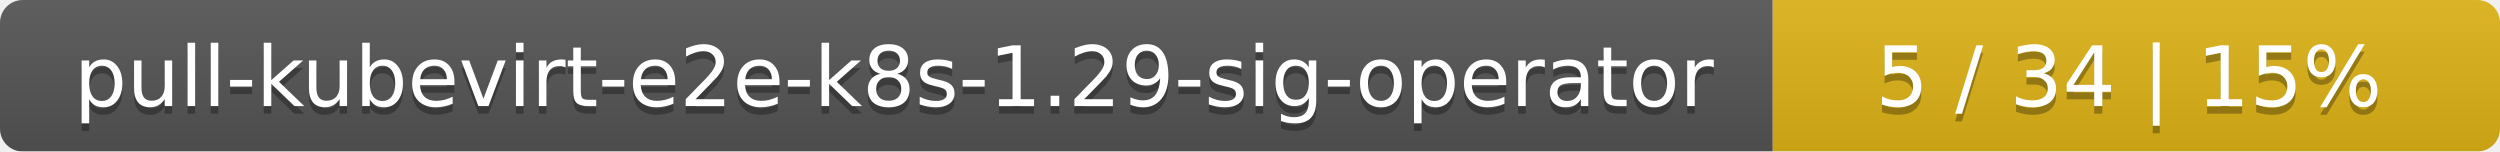
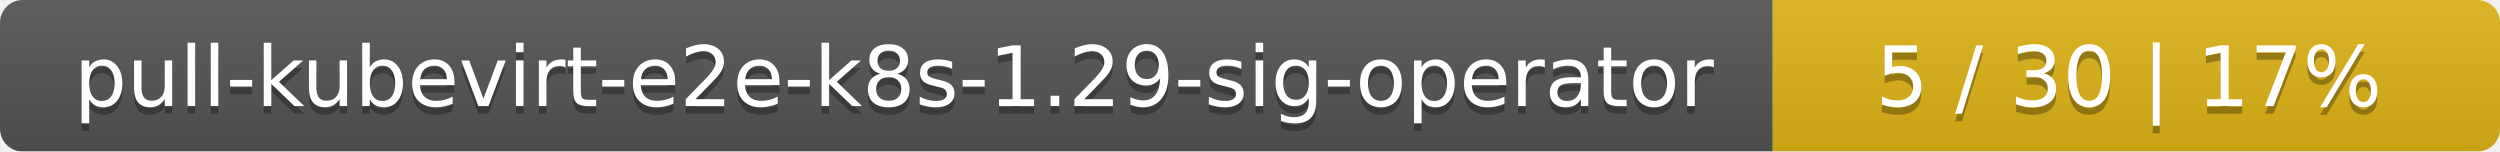
<svg xmlns="http://www.w3.org/2000/svg" width="330" height="20">
  <linearGradient id="smooth" x2="0" y2="100%">
    <stop offset="0" stop-color="#bbb" stop-opacity=".1" />
    <stop offset="1" stop-opacity=".1" />
  </linearGradient>
  <mask id="round">
    <rect width="330" height="20" rx="3" fill="#fff" />
  </mask>
  <g mask="url(#round)">
    <rect width="234" height="20" fill="#555" />
    <rect x="234" width="96" height="20" fill="#dfb317" />
    <rect width="330" height="20" fill="url(#smooth)" />
  </g>
  <g fill="#fff" text-anchor="middle" font-family="DejaVu Sans,Verdana,Geneva,sans-serif" font-size="11">
    <text x="118" y="15" fill="#010101" fill-opacity=".3">pull-kubevirt-e2e-k8s-1.29-sig-operator</text>
    <text x="118" y="14">pull-kubevirt-e2e-k8s-1.29-sig-operator</text>
-     <text x="281" y="15" fill="#010101" fill-opacity=".3">5 / 34    |    15%</text>
-     <text x="281" y="14">5 / 34    |    15%</text>
+     <text x="281" y="15" fill="#010101" fill-opacity=".3">5 / 30    |    17%</text>
+     <text x="281" y="14">5 / 30    |    17%</text>
  </g>
</svg>
